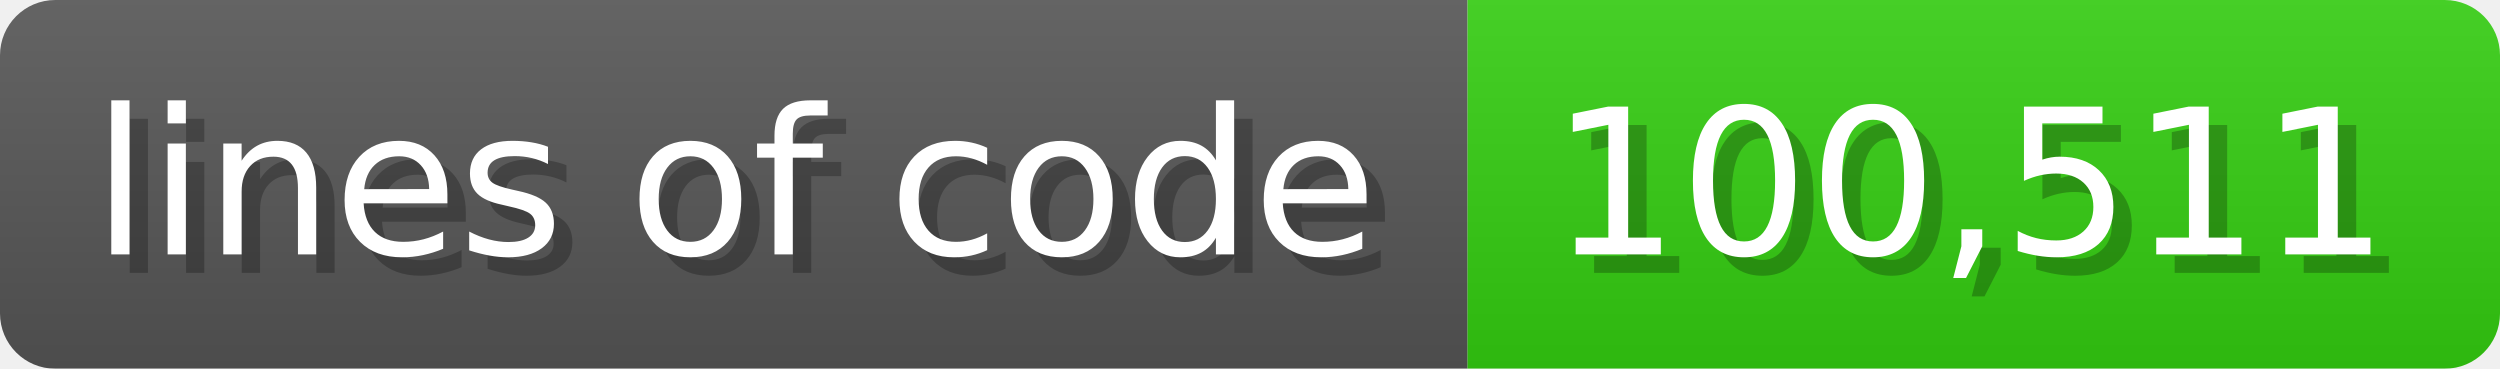
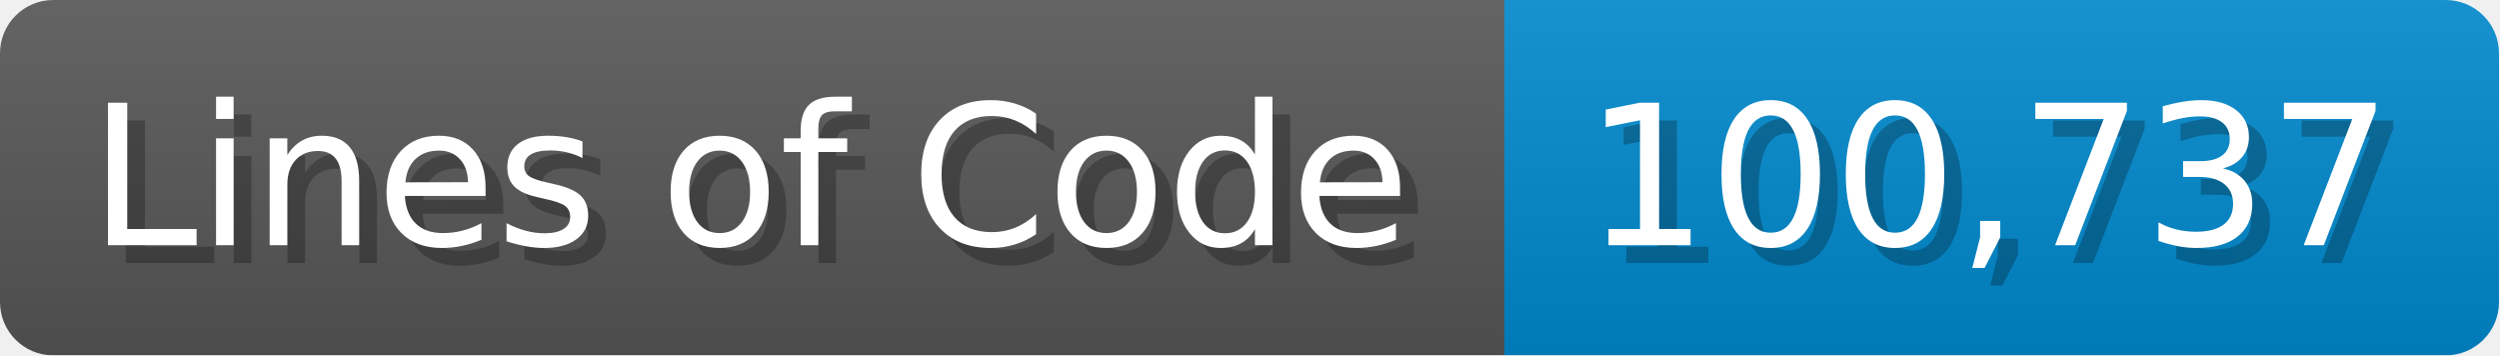
- <svg xmlns="http://www.w3.org/2000/svg" width="135.6" height="20" viewBox="0 0 1356 200">
+ <svg xmlns="http://www.w3.org/2000/svg" width="140.7" height="20" viewBox="0 0 1407 200">
  <linearGradient id="a" x2="0" y2="100%">
    <stop offset="0" stop-opacity=".1" stop-color="#EEE" />
    <stop offset="1" stop-opacity=".1" />
  </linearGradient>
  <mask id="m">
-     <rect width="1356" height="200" rx="30" fill="#FFF" />
+     <rect width="1407" height="200" rx="30" fill="#FFF" />
  </mask>
  <g mask="url(#m)">
-     <rect width="796" height="200" fill="#555" />
-     <rect width="560" height="200" fill="#3C1" x="796" />
-     <rect width="1356" height="200" fill="url(#a)" />
+     <rect width="847" height="200" fill="#555" />
+     <rect width="560" height="200" fill="#08C" x="847" />
+     <rect width="1407" height="200" fill="url(#a)" />
  </g>
  <g fill="#fff" text-anchor="start" font-family="Verdana,DejaVu Sans,sans-serif" font-size="110">
-     <text x="60" y="148" textLength="696" fill="#000" opacity="0.25">lines of code</text>
-     <text x="50" y="138" textLength="696">lines of code</text>
-     <text x="851" y="148" textLength="460" fill="#000" opacity="0.25">100,511</text>
-     <text x="841" y="138" textLength="460">100,511</text>
+     <text x="60" y="148" textLength="747" fill="#000" opacity="0.25">Lines of Code</text>
+     <text x="50" y="138" textLength="747">Lines of Code</text>
+     <text x="902" y="148" textLength="460" fill="#000" opacity="0.25">100,737</text>
+     <text x="892" y="138" textLength="460">100,737</text>
  </g>
</svg>
